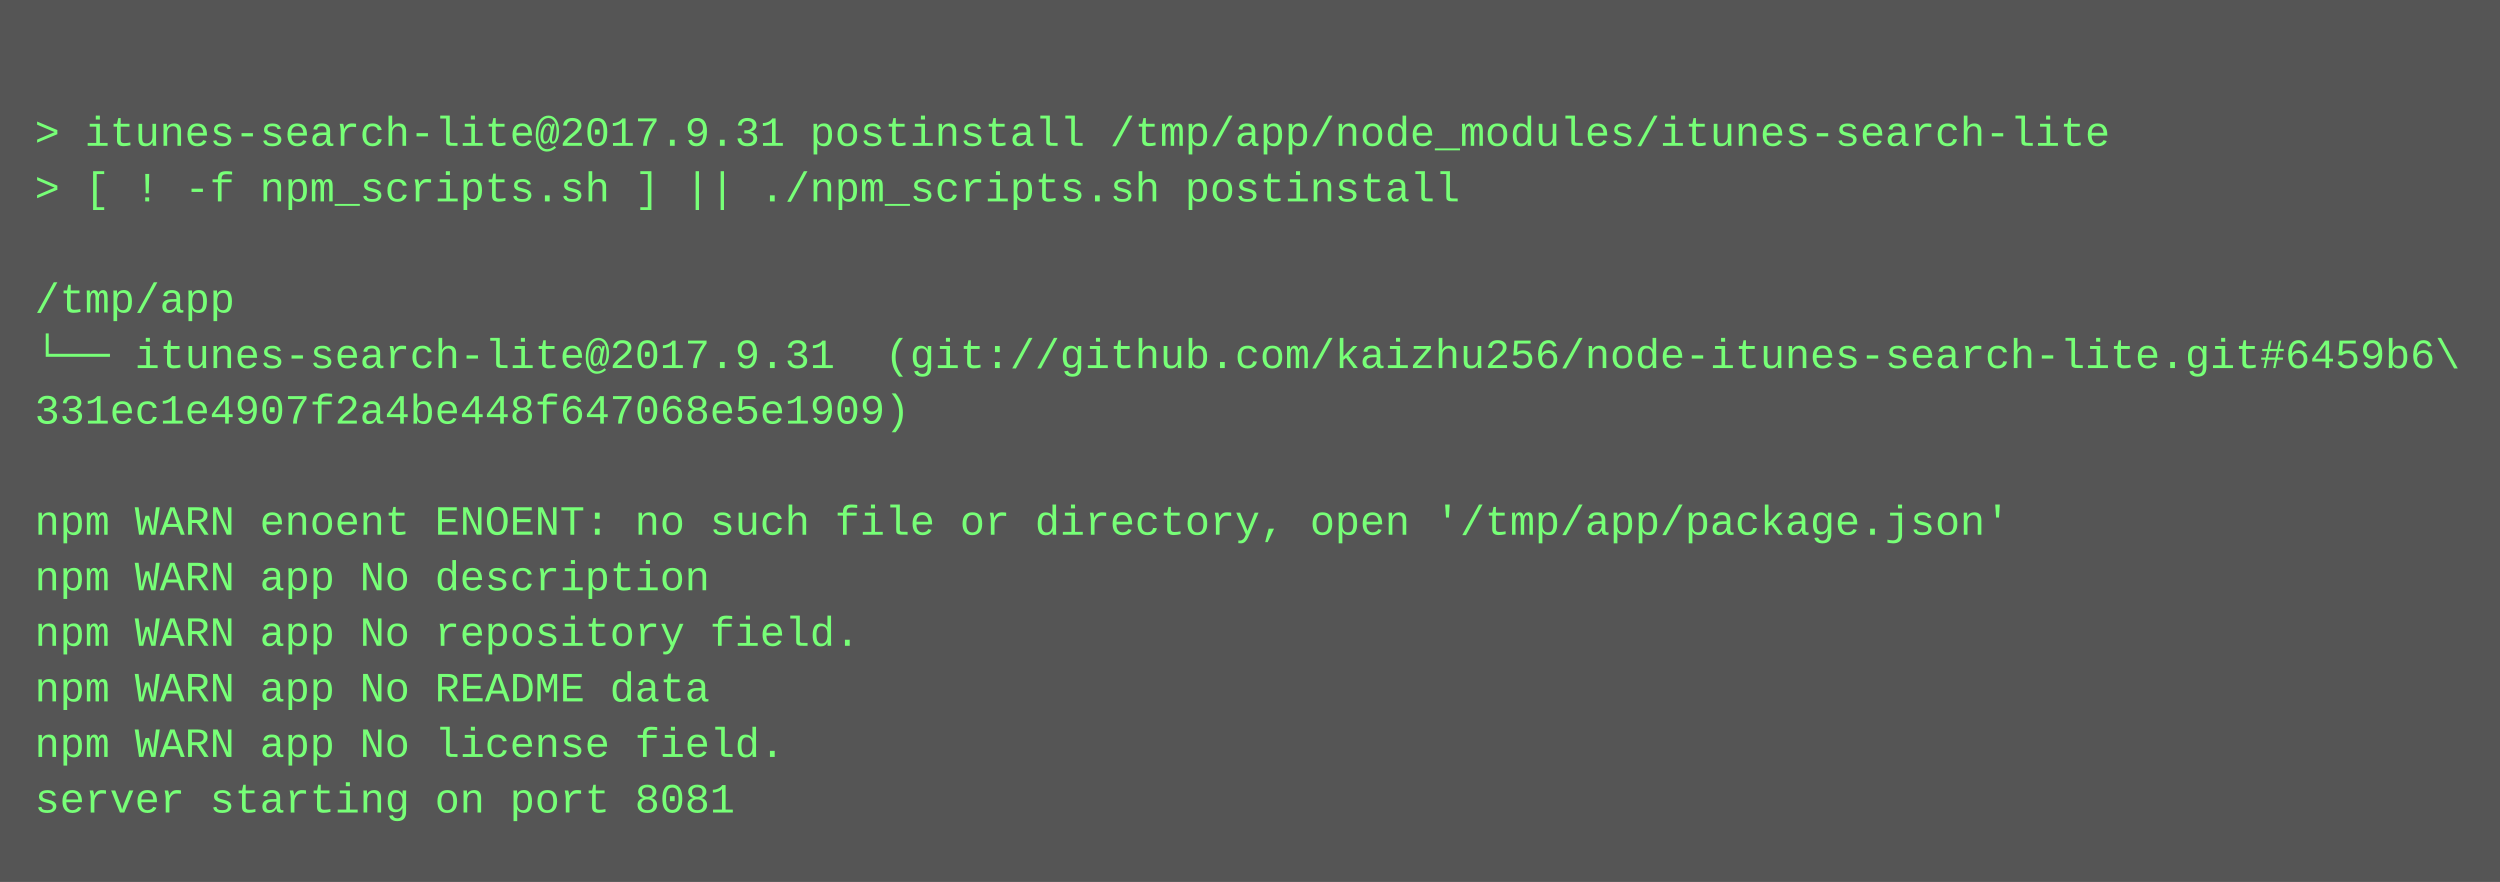
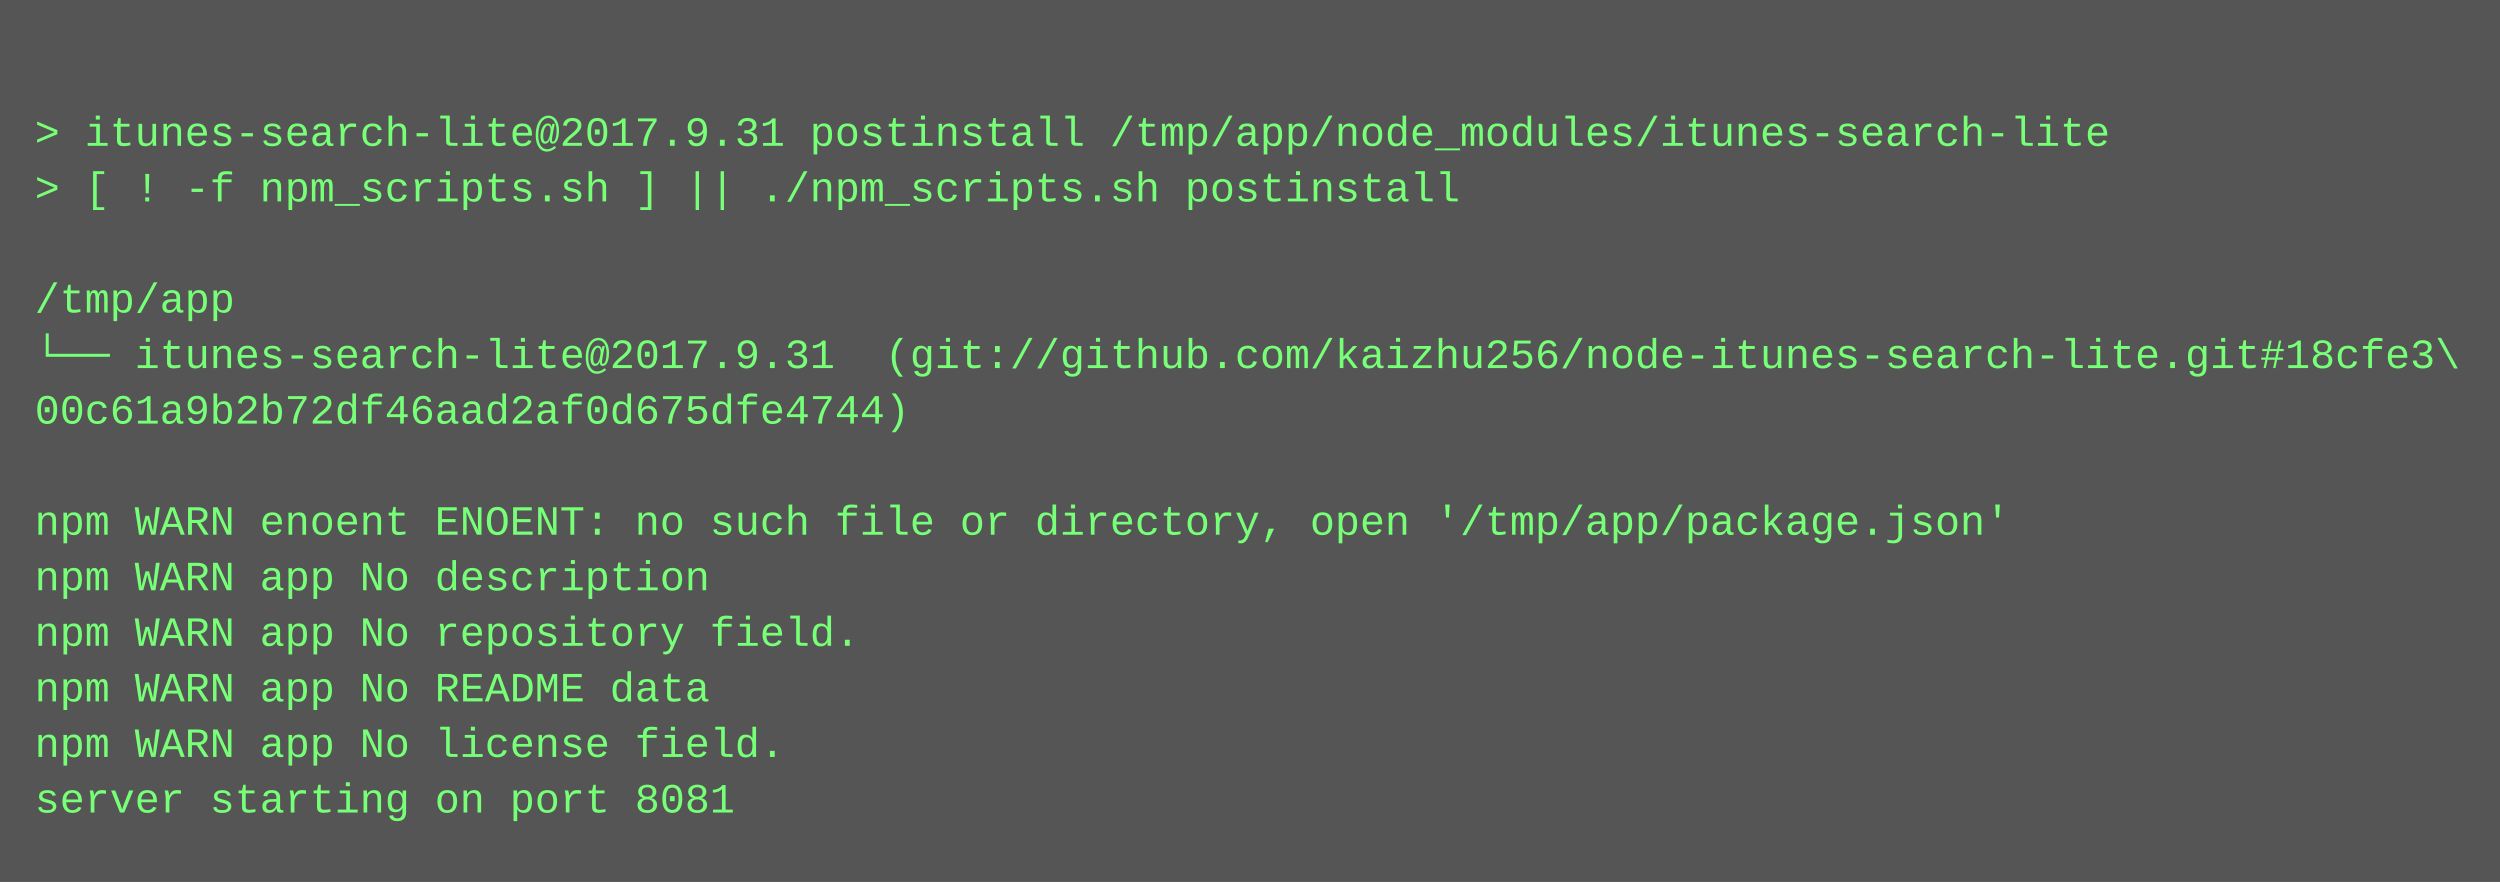
<svg xmlns="http://www.w3.org/2000/svg" height="254" width="720">
  <rect height="254" fill="#555" width="720" />
  <text fill="#7f7" font-family="Courier New" font-size="12" xml:space="preserve">
    <tspan x="10" y="26" />
    <tspan x="10" y="42">&gt; itunes-search-lite@2017.9.31 postinstall /tmp/app/node_modules/itunes-search-lite</tspan>
    <tspan x="10" y="58">&gt; [ ! -f npm_scripts.sh ] || ./npm_scripts.sh postinstall</tspan>
    <tspan x="10" y="74" />
    <tspan x="10" y="90">/tmp/app</tspan>
-     <tspan x="10" y="106">└── itunes-search-lite@2017.9.31  (git://github.com/kaizhu256/node-itunes-search-lite.git#6459b6\</tspan>
-     <tspan x="10" y="122">331ec1e4907f2a4be448f647068e5e1909)</tspan>
+     <tspan x="10" y="106">└── itunes-search-lite@2017.9.31  (git://github.com/kaizhu256/node-itunes-search-lite.git#18cfe3\</tspan>
+     <tspan x="10" y="122">00c61a9b2b72df46aad2af0d675dfe4744)</tspan>
    <tspan x="10" y="138" />
    <tspan x="10" y="154">npm WARN enoent ENOENT: no such file or directory, open '/tmp/app/package.json'</tspan>
    <tspan x="10" y="170">npm WARN app No description</tspan>
    <tspan x="10" y="186">npm WARN app No repository field.</tspan>
    <tspan x="10" y="202">npm WARN app No README data</tspan>
    <tspan x="10" y="218">npm WARN app No license field.</tspan>
    <tspan x="10" y="234">server starting on port 8081</tspan>
  </text>
</svg>
